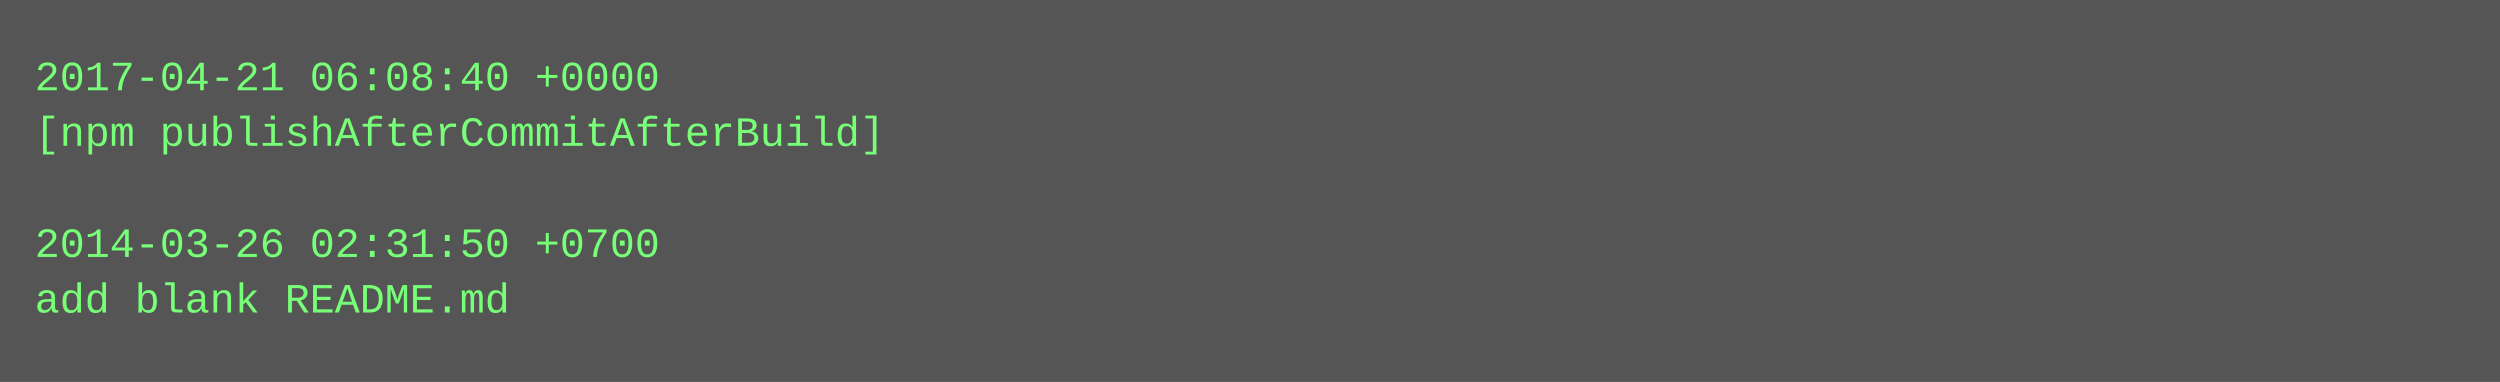
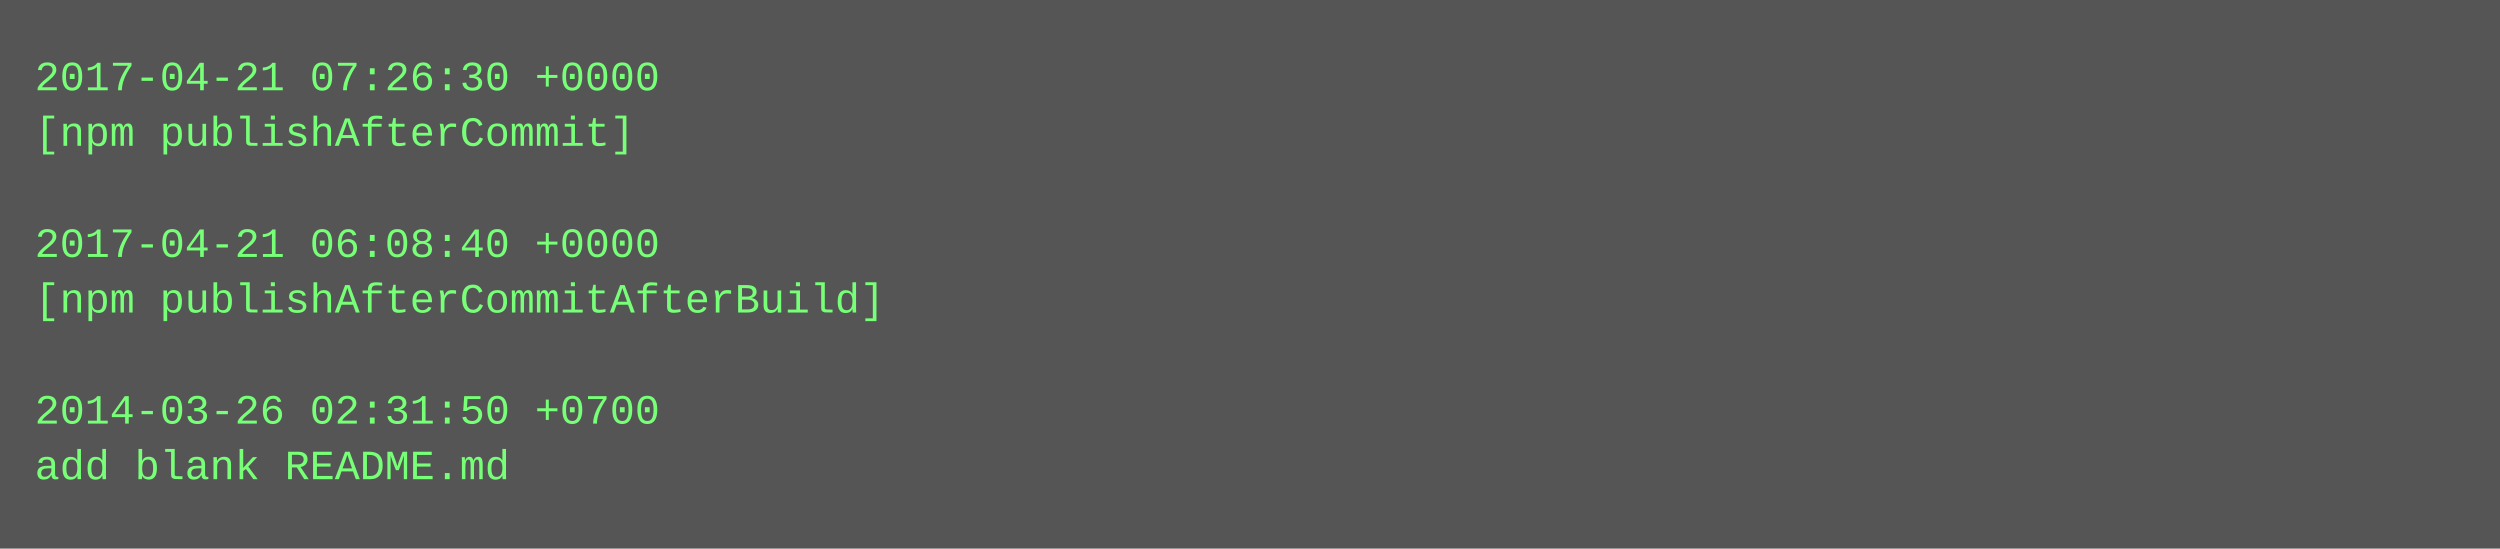
- <svg xmlns="http://www.w3.org/2000/svg" height="110" width="720">
-   <rect height="110" fill="#555" width="720" />
+ <svg xmlns="http://www.w3.org/2000/svg" height="158" width="720">
+   <rect height="158" fill="#555" width="720" />
  <text fill="#7f7" font-family="Courier New" font-size="12" xml:space="preserve">
-     <tspan x="10" y="26">2017-04-21 06:08:40 +0000</tspan>
-     <tspan x="10" y="42">[npm publishAfterCommitAfterBuild]</tspan>
+     <tspan x="10" y="26">2017-04-21 07:26:30 +0000</tspan>
+     <tspan x="10" y="42">[npm publishAfterCommit]</tspan>
    <tspan x="10" y="58" />
-     <tspan x="10" y="74">2014-03-26 02:31:50 +0700</tspan>
-     <tspan x="10" y="90">add blank README.md</tspan>
+     <tspan x="10" y="74">2017-04-21 06:08:40 +0000</tspan>
+     <tspan x="10" y="90">[npm publishAfterCommitAfterBuild]</tspan>
+     <tspan x="10" y="106" />
+     <tspan x="10" y="122">2014-03-26 02:31:50 +0700</tspan>
+     <tspan x="10" y="138">add blank README.md</tspan>
  </text>
</svg>
